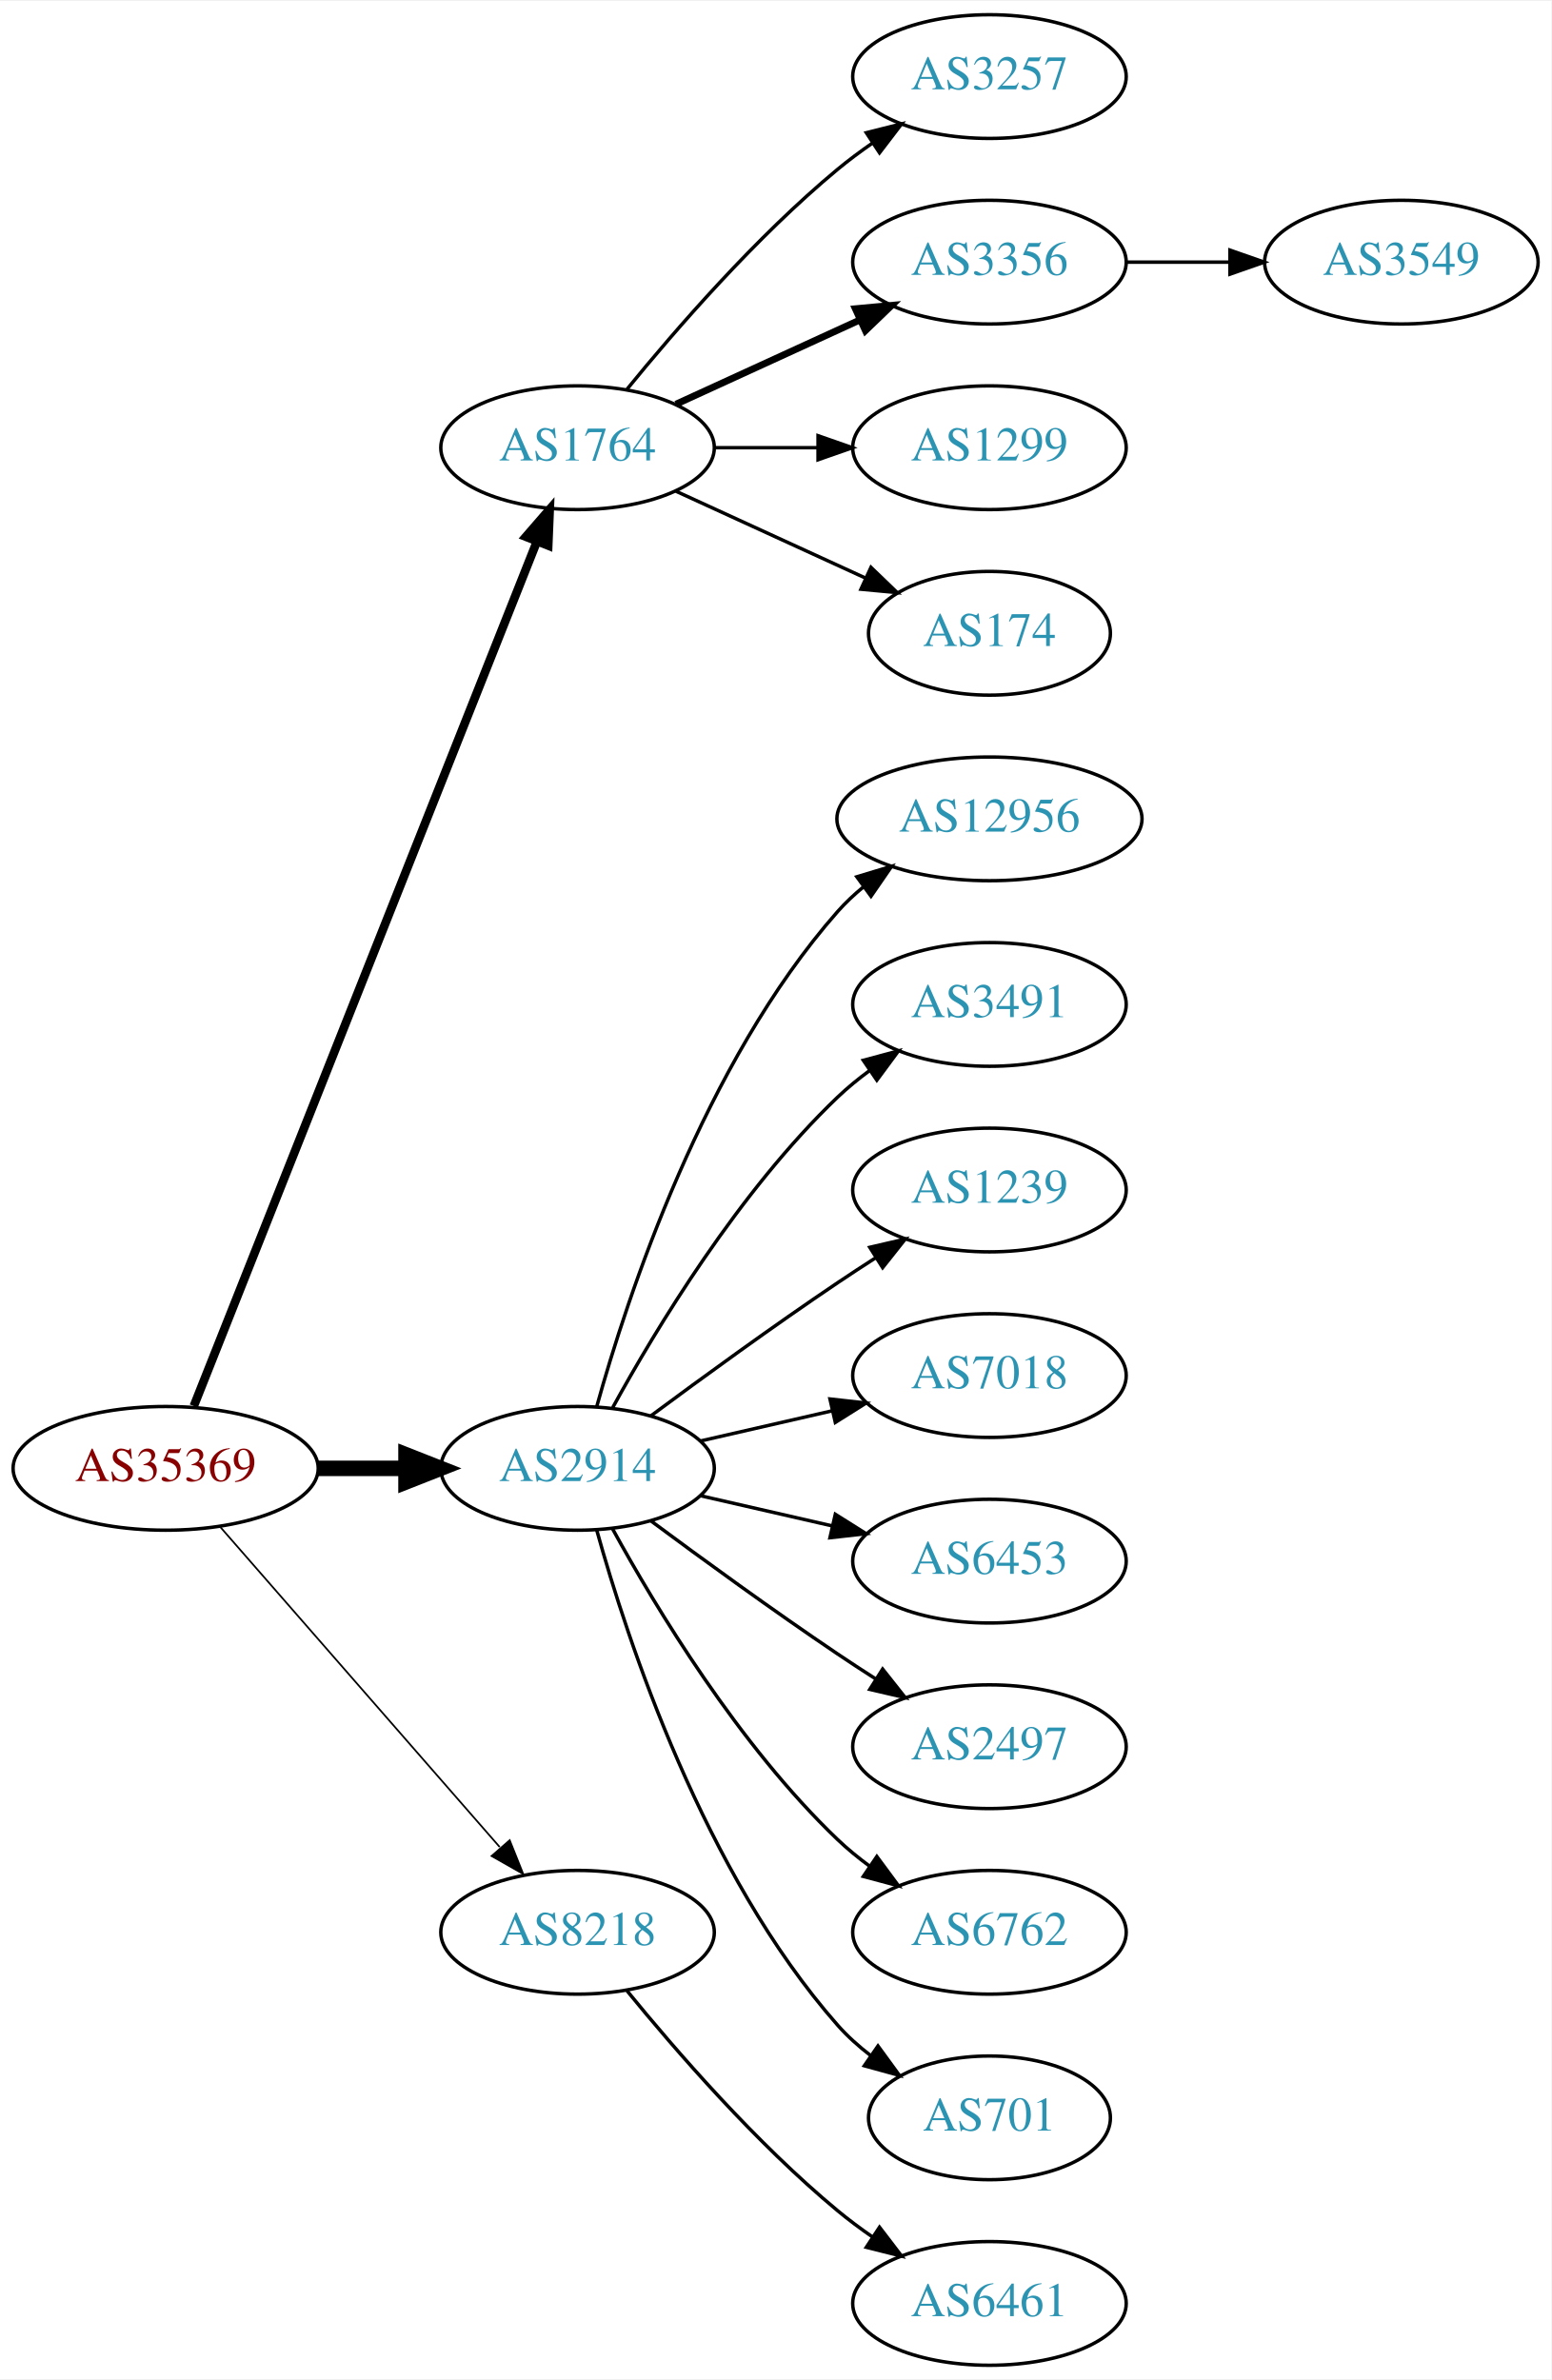
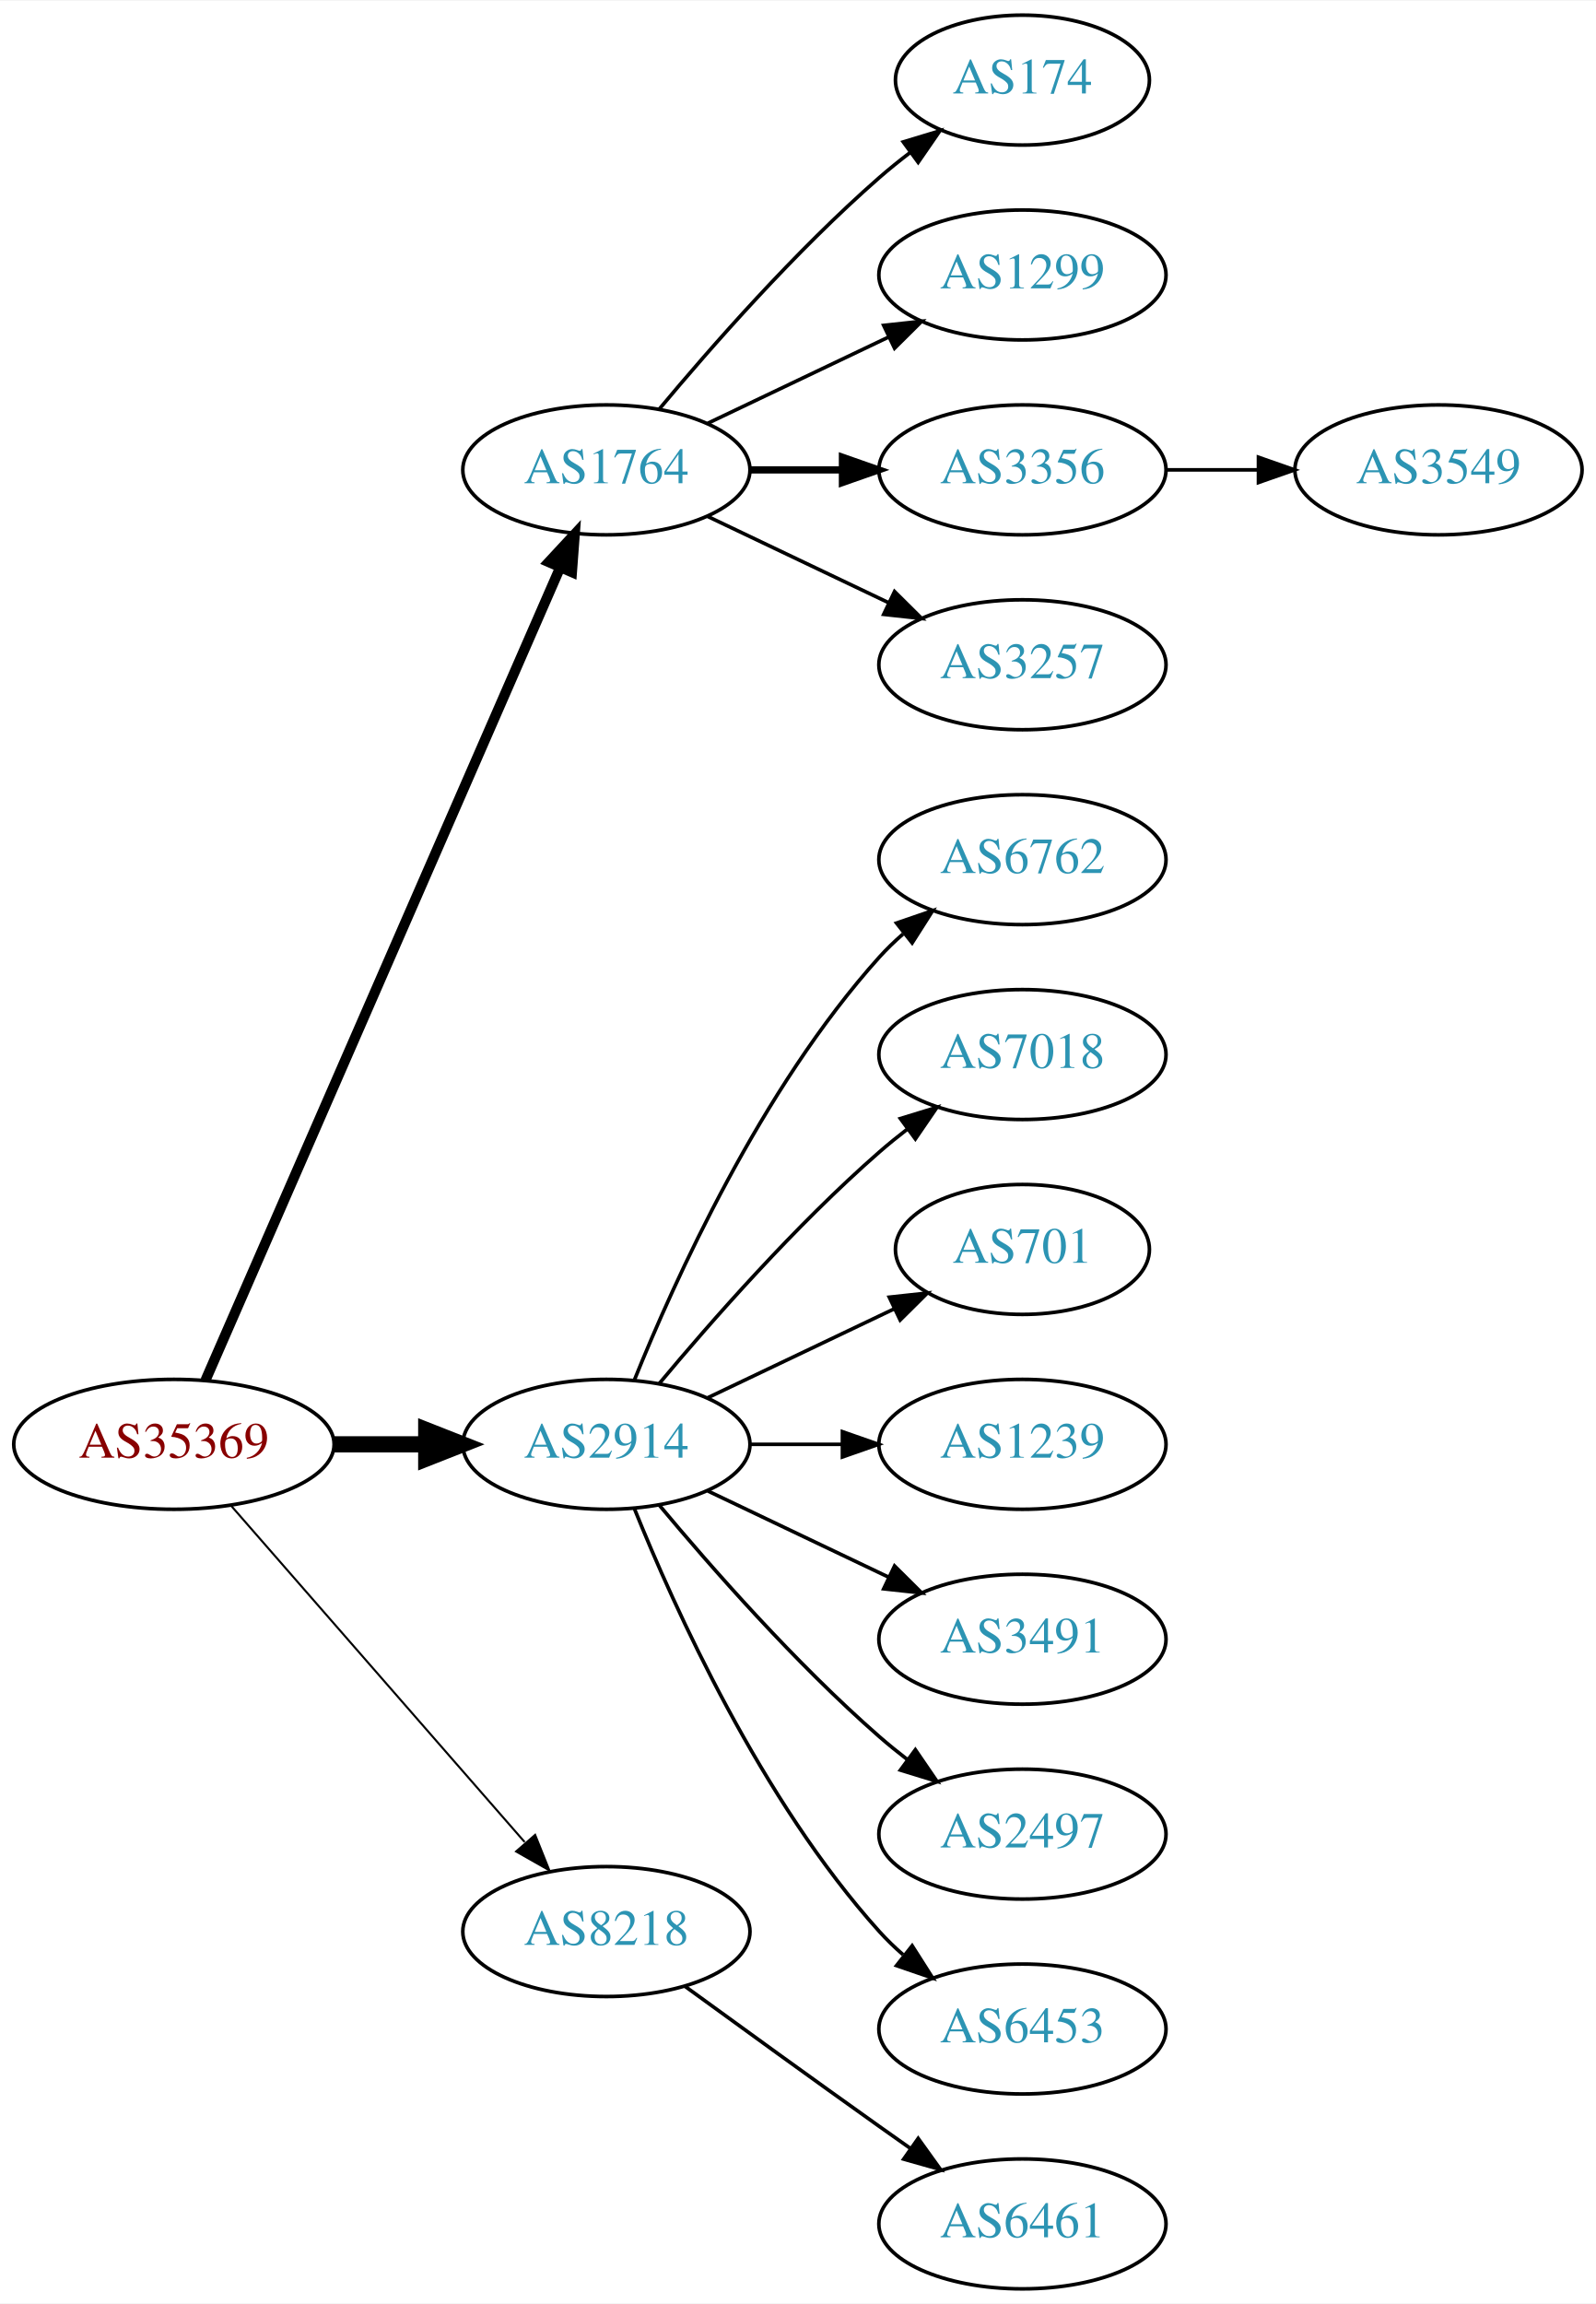
- <svg xmlns="http://www.w3.org/2000/svg" xmlns:xlink="http://www.w3.org/1999/xlink" width="451pt" height="692pt" viewBox="0.00 0.00 451.37 692.00">
-   <g id="graph0" class="graph" transform="scale(1 1) rotate(0) translate(4 688)">
-     <polygon fill="white" stroke="none" points="-4,4 -4,-688 447.37,-688 447.37,4 -4,4" />
+ <svg xmlns="http://www.w3.org/2000/svg" xmlns:xlink="http://www.w3.org/1999/xlink" width="442pt" height="638pt" viewBox="0.00 0.00 442.27 638.00">
+   <g id="graph0" class="graph" transform="scale(1 1) rotate(0) translate(4 634)">
+     <polygon fill="white" stroke="none" points="-4,4 -4,-634 438.271,-634 438.271,4 -4,4" />
    <g id="node1" class="node">
      <g id="a_node1">
        <a xlink:href="/asn/35369" xlink:title="AS35369 ~ LAGIS-AS [AT]">
-           <ellipse fill="#ffffff" stroke="black" cx="44.196" cy="-261" rx="44.393" ry="18" />
-           <text text-anchor="middle" x="44.196" y="-257.3" font-family="Times,serif" font-size="14.00" fill="#880000">AS35369</text>
+           <ellipse fill="#ffffff" stroke="black" cx="44.196" cy="-234" rx="44.393" ry="18" />
+           <text text-anchor="middle" x="44.196" y="-230.3" font-family="Times,serif" font-size="14.00" fill="#880000">AS35369</text>
        </a>
      </g>
    </g>
    <g id="node2" class="node">
      <g id="a_node2">
        <a xlink:href="/asn/1764" xlink:title="AS1764 ~ NEXTLAYER-AS [AT]">
-           <ellipse fill="#ffffff" stroke="black" cx="164.039" cy="-558" rx="39.794" ry="18" />
-           <text text-anchor="middle" x="164.039" y="-554.3" font-family="Times,serif" font-size="14.00" fill="#2c94b3">AS1764</text>
+           <ellipse fill="#ffffff" stroke="black" cx="164.039" cy="-504" rx="39.794" ry="18" />
+           <text text-anchor="middle" x="164.039" y="-500.3" font-family="Times,serif" font-size="14.00" fill="#2c94b3">AS1764</text>
        </a>
      </g>
    </g>
    <g id="edge1" class="edge">
-       <path fill="none" stroke="black" stroke-width="2.5" d="M52.39,-279.132C72.325,-329.373 128.366,-470.615 152.148,-530.553" />
-       <polygon fill="black" stroke="black" stroke-width="2.5" points="148.997,-532.101 155.939,-540.106 155.504,-529.52 148.997,-532.101" />
+       <path fill="none" stroke="black" stroke-width="2.812" d="M52.928,-251.715C73.029,-297.771 127.038,-421.514 151.141,-476.739" />
+       <polygon fill="black" stroke="black" stroke-width="2.812" points="148.07,-478.454 155.278,-486.219 154.486,-475.654 148.07,-478.454" />
    </g>
    <g id="node3" class="node">
      <g id="a_node3">
        <a xlink:href="/asn/2914" xlink:title="AS2914 ~ NTT America, Inc. [US]">
-           <ellipse fill="#ffffff" stroke="black" cx="164.039" cy="-261" rx="39.794" ry="18" />
-           <text text-anchor="middle" x="164.039" y="-257.3" font-family="Times,serif" font-size="14.00" fill="#2c94b3">AS2914</text>
+           <ellipse fill="#ffffff" stroke="black" cx="164.039" cy="-234" rx="39.794" ry="18" />
+           <text text-anchor="middle" x="164.039" y="-230.3" font-family="Times,serif" font-size="14.00" fill="#2c94b3">AS2914</text>
        </a>
      </g>
    </g>
    <g id="edge2" class="edge">
-       <path fill="none" stroke="black" stroke-width="4.5" d="M88.407,-261C96.72,-261 105.482,-261 113.965,-261" />
-       <polygon fill="black" stroke="black" stroke-width="4.5" points="114.123,-264.938 124.123,-261 114.123,-257.063 114.123,-264.938" />
+       <path fill="none" stroke="black" stroke-width="4.5" d="M88.407,-234C96.72,-234 105.482,-234 113.965,-234" />
+       <polygon fill="black" stroke="black" stroke-width="4.5" points="114.123,-237.938 124.123,-234 114.123,-230.063 114.123,-237.938" />
    </g>
    <g id="node4" class="node">
      <g id="a_node4">
        <a xlink:href="/asn/8218" xlink:title="AS8218 ~ legacy Neotelecoms [FR]">
-           <ellipse fill="#ffffff" stroke="black" cx="164.039" cy="-126" rx="39.794" ry="18" />
-           <text text-anchor="middle" x="164.039" y="-122.3" font-family="Times,serif" font-size="14.00" fill="#2c94b3">AS8218</text>
+           <ellipse fill="#ffffff" stroke="black" cx="164.039" cy="-99" rx="39.794" ry="18" />
+           <text text-anchor="middle" x="164.039" y="-95.3" font-family="Times,serif" font-size="14.00" fill="#2c94b3">AS8218</text>
        </a>
      </g>
    </g>
    <g id="edge3" class="edge">
-       <path fill="none" stroke="black" stroke-width="0.5" d="M60.121,-243.902C80.663,-220.369 117.782,-177.845 141.379,-150.813" />
-       <polygon fill="black" stroke="black" stroke-width="0.5" points="144.296,-152.794 148.235,-142.959 139.022,-148.191 144.296,-152.794" />
+       <path fill="none" stroke="black" stroke-width="0.562" d="M60.121,-216.902C80.663,-193.369 117.782,-150.845 141.379,-123.813" />
+       <polygon fill="black" stroke="black" stroke-width="0.562" points="144.296,-125.794 148.235,-115.959 139.022,-121.191 144.296,-125.794" />
    </g>
    <g id="node5" class="node">
      <g id="a_node5">
-         <a xlink:href="/asn/3257" xlink:title="AS3257 ~ GTT [DE]">
-           <ellipse fill="#ffffff" stroke="black" cx="283.881" cy="-666" rx="39.794" ry="18" />
-           <text text-anchor="middle" x="283.881" y="-662.3" font-family="Times,serif" font-size="14.00" fill="#2c94b3">AS3257</text>
+         <a xlink:href="/asn/174" xlink:title="AS174 ~ Cogent Communications [US]">
+           <ellipse fill="#ffffff" stroke="black" cx="279.332" cy="-612" rx="35.194" ry="18" />
+           <text text-anchor="middle" x="279.332" y="-608.3" font-family="Times,serif" font-size="14.00" fill="#2c94b3">AS174</text>
        </a>
      </g>
    </g>
    <g id="edge4" class="edge">
-       <path fill="none" stroke="black" d="M178.458,-575.065C192.572,-592.375 215.987,-619.345 239.685,-639 242.901,-641.668 246.402,-644.27 249.972,-646.741" />
-       <polygon fill="black" stroke="black" points="248.05,-649.666 258.329,-652.236 251.896,-643.817 248.05,-649.666" />
+       <path fill="none" stroke="black" d="M178.669,-520.817C192.951,-537.929 216.498,-564.745 239.685,-585 242.355,-587.332 245.228,-589.648 248.158,-591.886" />
+       <polygon fill="black" stroke="black" points="246.309,-594.87 256.449,-597.939 250.436,-589.216 246.309,-594.87" />
    </g>
    <g id="node6" class="node">
      <g id="a_node6">
-         <a xlink:href="/asn/3356" xlink:title="AS3356 ~ Level 3 Parent, LLC [US]">
-           <ellipse fill="#ffffff" stroke="black" cx="283.881" cy="-612" rx="39.794" ry="18" />
-           <text text-anchor="middle" x="283.881" y="-608.3" font-family="Times,serif" font-size="14.00" fill="#2c94b3">AS3356</text>
+         <a xlink:href="/asn/1299" xlink:title="AS1299 ~ Telia Carrier [EU]">
+           <ellipse fill="#ffffff" stroke="black" cx="279.332" cy="-558" rx="39.794" ry="18" />
+           <text text-anchor="middle" x="279.332" y="-554.3" font-family="Times,serif" font-size="14.00" fill="#2c94b3">AS1299</text>
        </a>
      </g>
    </g>
    <g id="edge5" class="edge">
-       <path fill="none" stroke="black" stroke-width="2" d="M192.667,-570.661C208.624,-577.973 228.895,-587.261 246.178,-595.181" />
-       <polygon fill="black" stroke="black" stroke-width="2" points="244.876,-598.435 255.425,-599.419 247.793,-592.071 244.876,-598.435" />
+       <path fill="none" stroke="black" d="M192.175,-516.934C207.169,-524.081 225.99,-533.052 242.213,-540.785" />
+       <polygon fill="black" stroke="black" points="240.884,-544.028 251.417,-545.171 243.895,-537.709 240.884,-544.028" />
    </g>
    <g id="node7" class="node">
      <g id="a_node7">
-         <a xlink:href="/asn/1299" xlink:title="AS1299 ~ Telia Carrier [EU]">
-           <ellipse fill="#ffffff" stroke="black" cx="283.881" cy="-558" rx="39.794" ry="18" />
-           <text text-anchor="middle" x="283.881" y="-554.3" font-family="Times,serif" font-size="14.00" fill="#2c94b3">AS1299</text>
+         <a xlink:href="/asn/3356" xlink:title="AS3356 ~ Level 3 Parent, LLC [US]">
+           <ellipse fill="#ffffff" stroke="black" cx="279.332" cy="-504" rx="39.794" ry="18" />
+           <text text-anchor="middle" x="279.332" y="-500.3" font-family="Times,serif" font-size="14.00" fill="#2c94b3">AS3356</text>
        </a>
      </g>
    </g>
    <g id="edge6" class="edge">
-       <path fill="none" stroke="black" d="M203.951,-558C213.505,-558 223.854,-558 233.817,-558" />
-       <polygon fill="black" stroke="black" points="234.009,-561.5 244.009,-558 234.009,-554.5 234.009,-561.5" />
+       <path fill="none" stroke="black" stroke-width="2" d="M203.711,-504C211.914,-504 220.678,-504 229.21,-504" />
+       <polygon fill="black" stroke="black" stroke-width="2" points="229.449,-507.5 239.449,-504 229.449,-500.5 229.449,-507.5" />
    </g>
    <g id="node8" class="node">
      <g id="a_node8">
-         <a xlink:href="/asn/174" xlink:title="AS174 ~ Cogent Communications [US]">
-           <ellipse fill="#ffffff" stroke="black" cx="283.881" cy="-504" rx="35.194" ry="18" />
-           <text text-anchor="middle" x="283.881" y="-500.3" font-family="Times,serif" font-size="14.00" fill="#2c94b3">AS174</text>
+         <a xlink:href="/asn/3257" xlink:title="AS3257 ~ GTT [DE]">
+           <ellipse fill="#ffffff" stroke="black" cx="279.332" cy="-450" rx="39.794" ry="18" />
+           <text text-anchor="middle" x="279.332" y="-446.3" font-family="Times,serif" font-size="14.00" fill="#2c94b3">AS3257</text>
        </a>
      </g>
    </g>
    <g id="edge7" class="edge">
-       <path fill="none" stroke="black" d="M192.667,-545.339C209.084,-537.817 230.065,-528.202 247.662,-520.139" />
-       <polygon fill="black" stroke="black" points="249.407,-523.189 257.04,-515.842 246.49,-516.826 249.407,-523.189" />
+       <path fill="none" stroke="black" d="M192.175,-491.066C207.169,-483.919 225.99,-474.948 242.213,-467.215" />
+       <polygon fill="black" stroke="black" points="243.895,-470.291 251.417,-462.829 240.884,-463.972 243.895,-470.291" />
    </g>
    <g id="node10" class="node">
      <g id="a_node10">
-         <a xlink:href="/asn/12956" xlink:title="AS12956 ~ TELXIUS [ES]">
-           <ellipse fill="#ffffff" stroke="black" cx="283.881" cy="-450" rx="44.393" ry="18" />
-           <text text-anchor="middle" x="283.881" y="-446.3" font-family="Times,serif" font-size="14.00" fill="#2c94b3">AS12956</text>
+         <a xlink:href="/asn/6762" xlink:title="AS6762 ~ TELECOM ITALIA SPARKLE S.p.A. [IT]">
+           <ellipse fill="#ffffff" stroke="black" cx="279.332" cy="-396" rx="39.794" ry="18" />
+           <text text-anchor="middle" x="279.332" y="-392.3" font-family="Times,serif" font-size="14.00" fill="#2c94b3">AS6762</text>
        </a>
      </g>
    </g>
    <g id="edge9" class="edge">
-       <path fill="none" stroke="black" d="M169.612,-278.946C178.517,-310.995 200.801,-378.842 239.685,-423 241.975,-425.601 244.577,-428.038 247.34,-430.301" />
-       <polygon fill="black" stroke="black" points="245.293,-433.14 255.434,-436.208 249.419,-427.485 245.293,-433.14" />
+       <path fill="none" stroke="black" d="M171.786,-251.787C182.837,-279.243 206.891,-332.578 239.685,-369 241.688,-371.224 243.906,-373.363 246.239,-375.397" />
+       <polygon fill="black" stroke="black" points="244.437,-378.433 254.458,-381.873 248.769,-372.935 244.437,-378.433" />
    </g>
    <g id="node11" class="node">
      <g id="a_node11">
-         <a xlink:href="/asn/3491" xlink:title="AS3491 ~ PCCW Global, Inc. [US]">
-           <ellipse fill="#ffffff" stroke="black" cx="283.881" cy="-396" rx="39.794" ry="18" />
-           <text text-anchor="middle" x="283.881" y="-392.3" font-family="Times,serif" font-size="14.00" fill="#2c94b3">AS3491</text>
+         <a xlink:href="/asn/7018" xlink:title="AS7018 ~ AT&amp;T Services, Inc. [US]">
+           <ellipse fill="#ffffff" stroke="black" cx="279.332" cy="-342" rx="39.794" ry="18" />
+           <text text-anchor="middle" x="279.332" y="-338.3" font-family="Times,serif" font-size="14.00" fill="#2c94b3">AS7018</text>
        </a>
      </g>
    </g>
    <g id="edge10" class="edge">
-       <path fill="none" stroke="black" d="M174.28,-278.713C186.825,-301.561 211.002,-341.611 239.685,-369 242.553,-371.739 245.742,-374.347 249.051,-376.785" />
-       <polygon fill="black" stroke="black" points="247.175,-379.742 257.411,-382.477 251.114,-373.956 247.175,-379.742" />
+       <path fill="none" stroke="black" d="M178.669,-250.817C192.951,-267.929 216.498,-294.745 239.685,-315 242.151,-317.154 244.789,-319.294 247.487,-321.372" />
+       <polygon fill="black" stroke="black" points="245.512,-324.264 255.641,-327.37 249.66,-318.625 245.512,-324.264" />
    </g>
    <g id="node12" class="node">
      <g id="a_node12">
-         <a xlink:href="/asn/1239" xlink:title="AS1239 ~ Sprint [US]">
-           <ellipse fill="#ffffff" stroke="black" cx="283.881" cy="-342" rx="39.794" ry="18" />
-           <text text-anchor="middle" x="283.881" y="-338.3" font-family="Times,serif" font-size="14.00" fill="#2c94b3">AS1239</text>
+         <a xlink:href="/asn/701" xlink:title="AS701 ~ UUNET [US]">
+           <ellipse fill="#ffffff" stroke="black" cx="279.332" cy="-288" rx="35.194" ry="18" />
+           <text text-anchor="middle" x="279.332" y="-284.3" font-family="Times,serif" font-size="14.00" fill="#2c94b3">AS701</text>
        </a>
      </g>
    </g>
    <g id="edge11" class="edge">
-       <path fill="none" stroke="black" d="M185.369,-276.277C200.231,-287.304 220.976,-302.407 239.685,-315 243.234,-317.389 246.984,-319.839 250.733,-322.242" />
-       <polygon fill="black" stroke="black" points="249.059,-325.325 259.381,-327.712 252.801,-319.409 249.059,-325.325" />
+       <path fill="none" stroke="black" d="M192.175,-246.934C207.607,-254.29 227.092,-263.577 243.628,-271.459" />
+       <polygon fill="black" stroke="black" points="242.436,-274.768 252.969,-275.911 245.448,-268.449 242.436,-274.768" />
    </g>
    <g id="node13" class="node">
      <g id="a_node13">
-         <a xlink:href="/asn/7018" xlink:title="AS7018 ~ AT&amp;T Services, Inc. [US]">
-           <ellipse fill="#ffffff" stroke="black" cx="283.881" cy="-288" rx="39.794" ry="18" />
-           <text text-anchor="middle" x="283.881" y="-284.3" font-family="Times,serif" font-size="14.00" fill="#2c94b3">AS7018</text>
+         <a xlink:href="/asn/1239" xlink:title="AS1239 ~ Sprint [US]">
+           <ellipse fill="#ffffff" stroke="black" cx="279.332" cy="-234" rx="39.794" ry="18" />
+           <text text-anchor="middle" x="279.332" y="-230.3" font-family="Times,serif" font-size="14.00" fill="#2c94b3">AS1239</text>
        </a>
      </g>
    </g>
    <g id="edge12" class="edge">
-       <path fill="none" stroke="black" d="M199.758,-268.955C211.758,-271.704 225.379,-274.825 238.071,-277.733" />
-       <polygon fill="black" stroke="black" points="237.474,-281.187 248.003,-280.009 239.037,-274.364 237.474,-281.187" />
+       <path fill="none" stroke="black" d="M203.711,-234C211.914,-234 220.678,-234 229.21,-234" />
+       <polygon fill="black" stroke="black" points="229.449,-237.5 239.449,-234 229.449,-230.5 229.449,-237.5" />
    </g>
    <g id="node14" class="node">
      <g id="a_node14">
-         <a xlink:href="/asn/6453" xlink:title="AS6453 ~ TATA COMMUNICATIONS (AMERICA) INC [US]">
-           <ellipse fill="#ffffff" stroke="black" cx="283.881" cy="-234" rx="39.794" ry="18" />
-           <text text-anchor="middle" x="283.881" y="-230.3" font-family="Times,serif" font-size="14.00" fill="#2c94b3">AS6453</text>
+         <a xlink:href="/asn/3491" xlink:title="AS3491 ~ PCCW Global, Inc. [US]">
+           <ellipse fill="#ffffff" stroke="black" cx="279.332" cy="-180" rx="39.794" ry="18" />
+           <text text-anchor="middle" x="279.332" y="-176.3" font-family="Times,serif" font-size="14.00" fill="#2c94b3">AS3491</text>
        </a>
      </g>
    </g>
    <g id="edge13" class="edge">
-       <path fill="none" stroke="black" d="M199.758,-253.045C211.758,-250.296 225.379,-247.175 238.071,-244.267" />
-       <polygon fill="black" stroke="black" points="239.037,-247.636 248.003,-241.991 237.474,-240.813 239.037,-247.636" />
+       <path fill="none" stroke="black" d="M192.175,-221.066C207.169,-213.919 225.99,-204.948 242.213,-197.215" />
+       <polygon fill="black" stroke="black" points="243.895,-200.291 251.417,-192.829 240.884,-193.972 243.895,-200.291" />
    </g>
    <g id="node15" class="node">
      <g id="a_node15">
        <a xlink:href="/asn/2497" xlink:title="AS2497 ~ Internet Initiative Japan Inc. [JP]">
-           <ellipse fill="#ffffff" stroke="black" cx="283.881" cy="-180" rx="39.794" ry="18" />
-           <text text-anchor="middle" x="283.881" y="-176.3" font-family="Times,serif" font-size="14.00" fill="#2c94b3">AS2497</text>
+           <ellipse fill="#ffffff" stroke="black" cx="279.332" cy="-126" rx="39.794" ry="18" />
+           <text text-anchor="middle" x="279.332" y="-122.3" font-family="Times,serif" font-size="14.00" fill="#2c94b3">AS2497</text>
        </a>
      </g>
    </g>
    <g id="edge14" class="edge">
-       <path fill="none" stroke="black" d="M185.369,-245.723C200.231,-234.696 220.976,-219.593 239.685,-207 243.234,-204.611 246.984,-202.161 250.733,-199.758" />
-       <polygon fill="black" stroke="black" points="252.801,-202.591 259.381,-194.288 249.059,-196.675 252.801,-202.591" />
+       <path fill="none" stroke="black" d="M178.669,-217.183C192.951,-200.071 216.498,-173.255 239.685,-153 242.151,-150.846 244.789,-148.706 247.487,-146.628" />
+       <polygon fill="black" stroke="black" points="249.66,-149.375 255.641,-140.63 245.512,-143.736 249.66,-149.375" />
    </g>
    <g id="node16" class="node">
      <g id="a_node16">
-         <a xlink:href="/asn/6762" xlink:title="AS6762 ~ TELECOM ITALIA SPARKLE S.p.A. [IT]">
-           <ellipse fill="#ffffff" stroke="black" cx="283.881" cy="-126" rx="39.794" ry="18" />
-           <text text-anchor="middle" x="283.881" y="-122.3" font-family="Times,serif" font-size="14.00" fill="#2c94b3">AS6762</text>
+         <a xlink:href="/asn/6453" xlink:title="AS6453 ~ TATA COMMUNICATIONS (AMERICA) INC [US]">
+           <ellipse fill="#ffffff" stroke="black" cx="279.332" cy="-72" rx="39.794" ry="18" />
+           <text text-anchor="middle" x="279.332" y="-68.3" font-family="Times,serif" font-size="14.00" fill="#2c94b3">AS6453</text>
        </a>
      </g>
    </g>
    <g id="edge15" class="edge">
-       <path fill="none" stroke="black" d="M174.28,-243.287C186.825,-220.439 211.002,-180.389 239.685,-153 242.553,-150.261 245.742,-147.653 249.051,-145.215" />
-       <polygon fill="black" stroke="black" points="251.114,-148.044 257.411,-139.523 247.175,-142.258 251.114,-148.044" />
+       <path fill="none" stroke="black" d="M171.786,-216.213C182.837,-188.757 206.891,-135.422 239.685,-99 241.688,-96.776 243.906,-94.637 246.239,-92.603" />
+       <polygon fill="black" stroke="black" points="248.769,-95.065 254.458,-86.127 244.437,-89.567 248.769,-95.065" />
    </g>
    <g id="node17" class="node">
      <g id="a_node17">
-         <a xlink:href="/asn/701" xlink:title="AS701 ~ UUNET [US]">
-           <ellipse fill="#ffffff" stroke="black" cx="283.881" cy="-72" rx="35.194" ry="18" />
-           <text text-anchor="middle" x="283.881" y="-68.3" font-family="Times,serif" font-size="14.00" fill="#2c94b3">AS701</text>
+         <a xlink:href="/asn/6461" xlink:title="AS6461 ~ Zayo Bandwidth [US]">
+           <ellipse fill="#ffffff" stroke="black" cx="279.332" cy="-18" rx="39.794" ry="18" />
+           <text text-anchor="middle" x="279.332" y="-14.3" font-family="Times,serif" font-size="14.00" fill="#2c94b3">AS6461</text>
        </a>
      </g>
    </g>
    <g id="edge16" class="edge">
-       <path fill="none" stroke="black" d="M169.612,-243.054C178.517,-211.005 200.801,-143.158 239.685,-99 242.512,-95.789 245.814,-92.828 249.309,-90.136" />
-       <polygon fill="black" stroke="black" points="251.443,-92.916 257.684,-84.355 247.466,-87.155 251.443,-92.916" />
-     </g>
-     <g id="node18" class="node">
-       <g id="a_node18">
-         <a xlink:href="/asn/6461" xlink:title="AS6461 ~ Zayo Bandwidth [US]">
-           <ellipse fill="#ffffff" stroke="black" cx="283.881" cy="-18" rx="39.794" ry="18" />
-           <text text-anchor="middle" x="283.881" y="-14.3" font-family="Times,serif" font-size="14.00" fill="#2c94b3">AS6461</text>
-         </a>
-       </g>
-     </g>
-     <g id="edge17" class="edge">
-       <path fill="none" stroke="black" d="M178.458,-108.935C192.572,-91.625 215.987,-64.655 239.685,-45 242.901,-42.332 246.402,-39.73 249.972,-37.259" />
-       <polygon fill="black" stroke="black" points="251.896,-40.183 258.329,-31.764 248.05,-34.334 251.896,-40.183" />
+       <path fill="none" stroke="black" d="M185.887,-83.778C200.821,-72.909 221.435,-57.975 239.685,-45 242.506,-42.995 245.449,-40.915 248.397,-38.841" />
+       <polygon fill="black" stroke="black" points="250.443,-41.681 256.621,-33.074 246.424,-35.95 250.443,-41.681" />
    </g>
    <g id="node9" class="node">
      <g id="a_node9">
        <a xlink:href="/asn/3549" xlink:title="AS3549 ~ Level 3 Parent, LLC [US]">
-           <ellipse fill="#ffffff" stroke="black" cx="403.724" cy="-612" rx="39.794" ry="18" />
-           <text text-anchor="middle" x="403.724" y="-608.3" font-family="Times,serif" font-size="14.00" fill="#2c94b3">AS3549</text>
+           <ellipse fill="#ffffff" stroke="black" cx="394.625" cy="-504" rx="39.794" ry="18" />
+           <text text-anchor="middle" x="394.625" y="-500.3" font-family="Times,serif" font-size="14.00" fill="#2c94b3">AS3549</text>
        </a>
      </g>
    </g>
    <g id="edge8" class="edge">
-       <path fill="none" stroke="black" d="M323.794,-612C333.347,-612 343.697,-612 353.659,-612" />
-       <polygon fill="black" stroke="black" points="353.852,-615.5 363.852,-612 353.852,-608.5 353.852,-615.5" />
+       <path fill="none" stroke="black" d="M319.004,-504C327.207,-504 335.971,-504 344.503,-504" />
+       <polygon fill="black" stroke="black" points="344.742,-507.5 354.742,-504 344.742,-500.5 344.742,-507.5" />
    </g>
  </g>
</svg>
